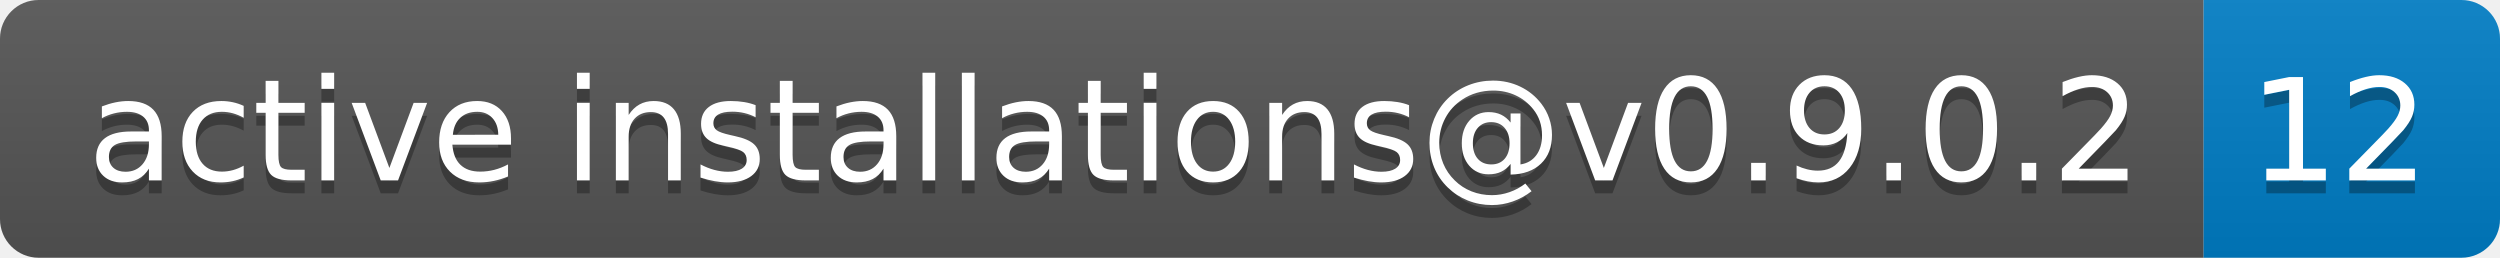
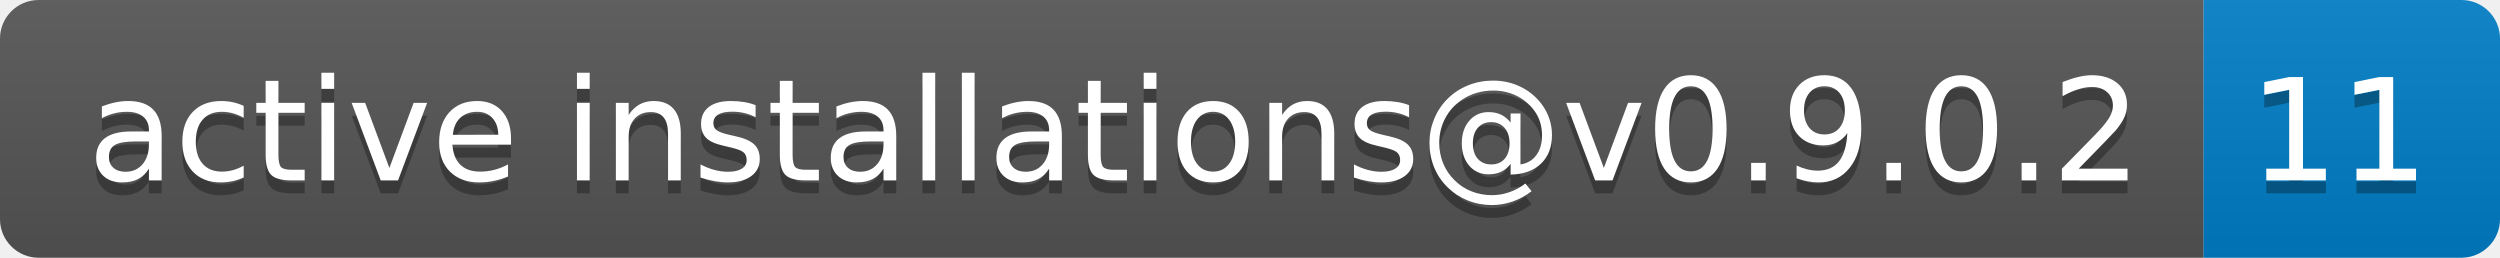
- <svg xmlns="http://www.w3.org/2000/svg" width="194" height="20" role="img" aria-label="active installations@v0.9.0.2: 12">
+ <svg xmlns="http://www.w3.org/2000/svg" width="194" height="20" role="img" aria-label="active installations@v0.9.0.2: 11">
  <linearGradient id="s" x2="0" y2="100%">
    <stop offset="0" stop-color="#bbb" stop-opacity=".1" />
    <stop offset="1" stop-opacity=".1" />
  </linearGradient>
  <clipPath id="r">
    <rect width="194" height="20" rx="3" fill="#fff" />
  </clipPath>
  <g clip-path="url(#r)">
    <rect width="171" height="20" fill="#555" />
    <rect x="171" width="23" height="20" fill="#007ec6" />
    <rect width="194" height="20" fill="url(#s)" />
  </g>
  <g fill="#fff" text-anchor="middle" font-family="Verdana,Geneva,DejaVu Sans,sans-serif" text-rendering="geometricPrecision" font-size="110">
    <text aria-hidden="true" x="865" y="150" fill="#010101" fill-opacity=".3" transform="scale(.1)" textLength="1610">active installations@v0.9.0.2</text>
    <text x="865" y="140" transform="scale(.1)" fill="#fff" textLength="1610">active installations@v0.9.0.2</text>
-     <text aria-hidden="true" x="1815" y="150" fill="#010101" fill-opacity=".3" transform="scale(.1)" textLength="130">12</text>
-     <text x="1815" y="140" transform="scale(.1)" fill="#fff" textLength="130">12</text>
+     <text aria-hidden="true" x="1815" y="150" fill="#010101" fill-opacity=".3" transform="scale(.1)" textLength="130">11</text>
+     <text x="1815" y="140" transform="scale(.1)" fill="#fff" textLength="130">11</text>
  </g>
</svg>
